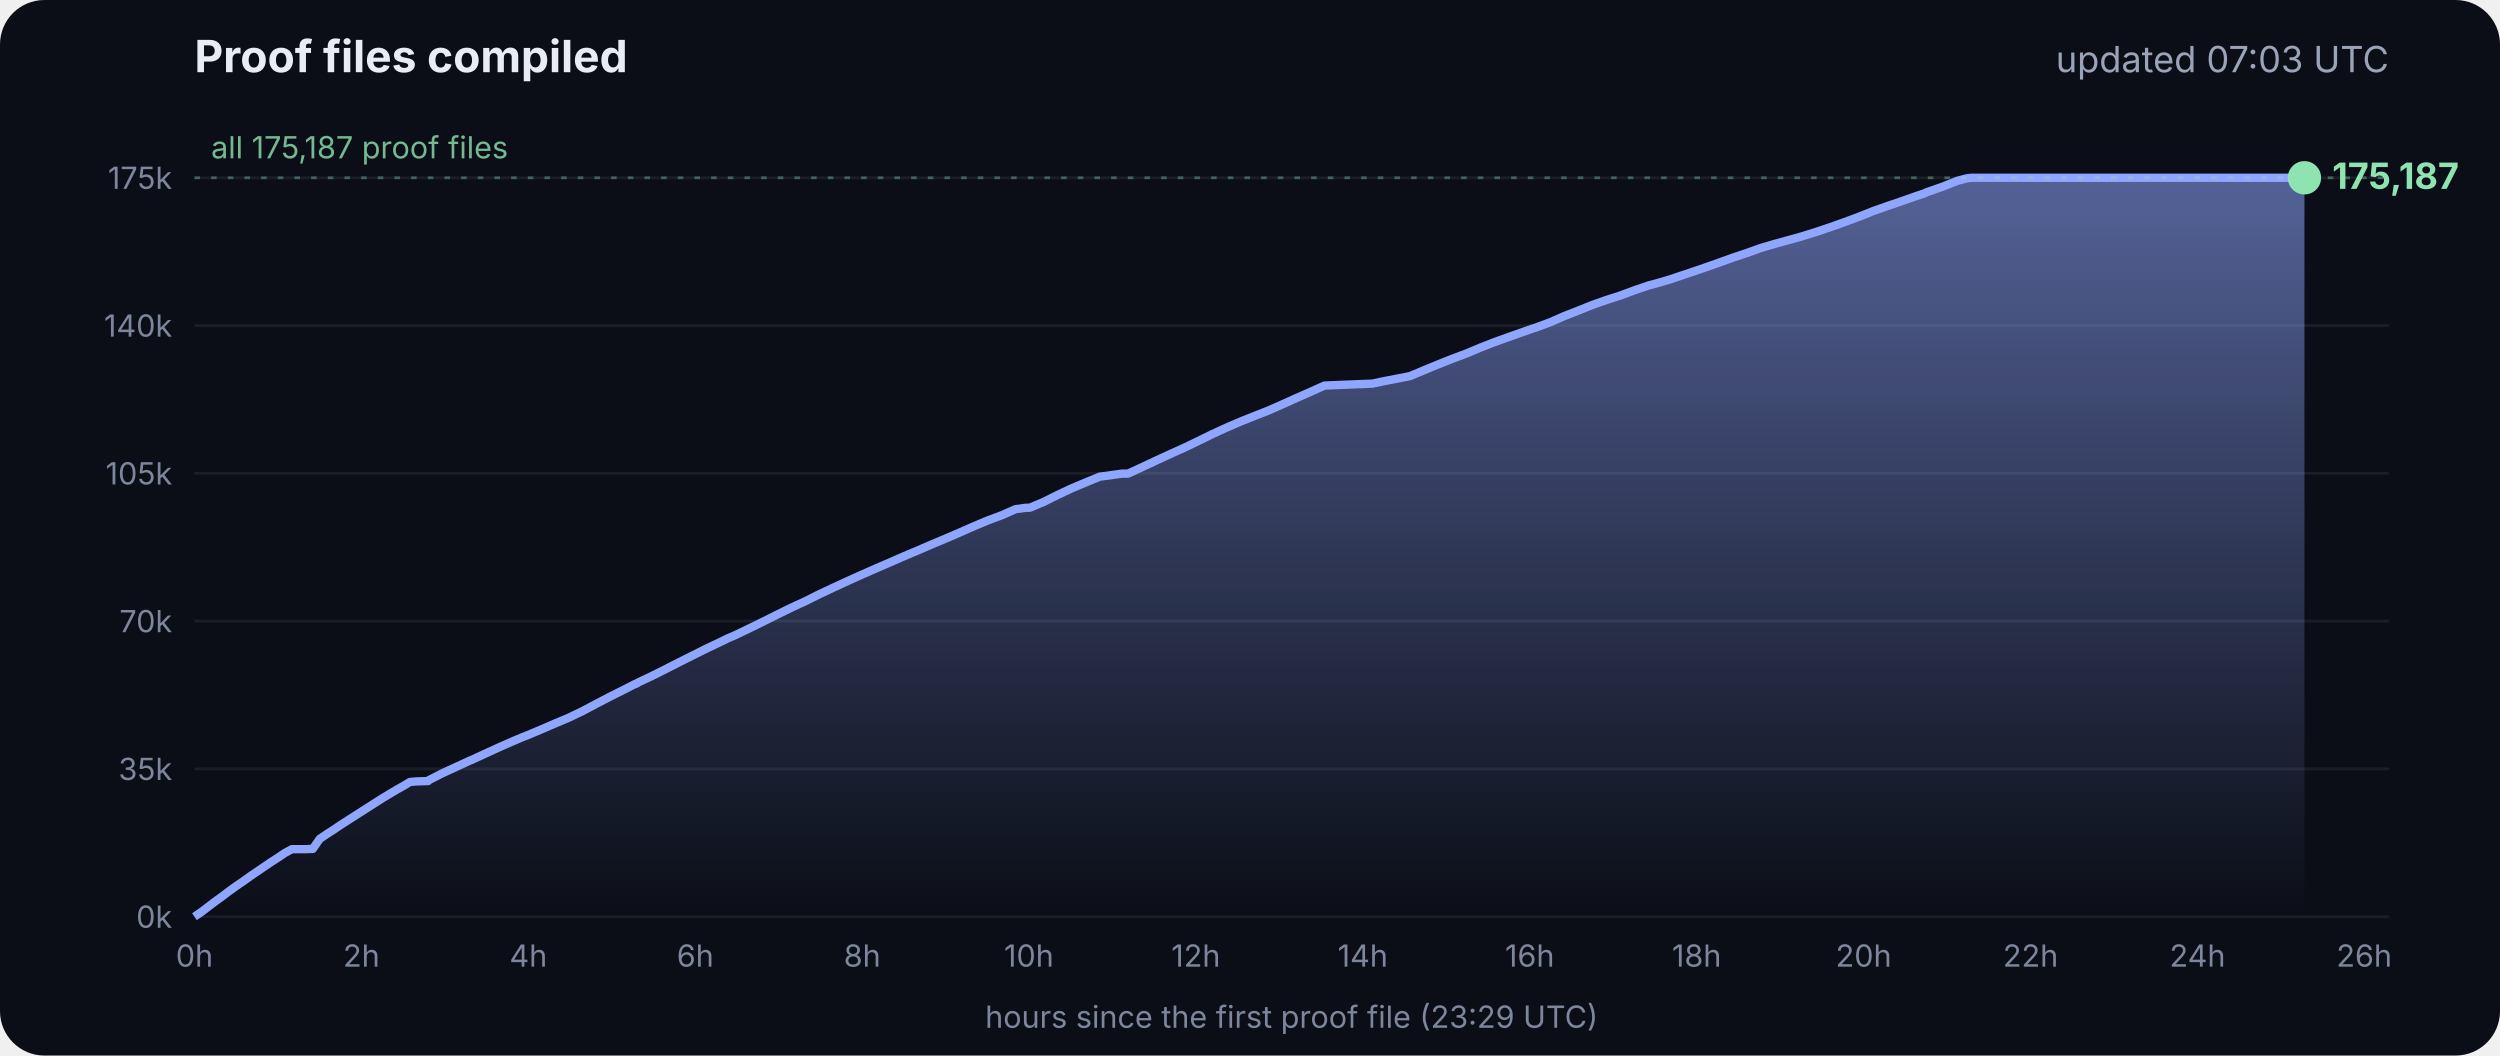
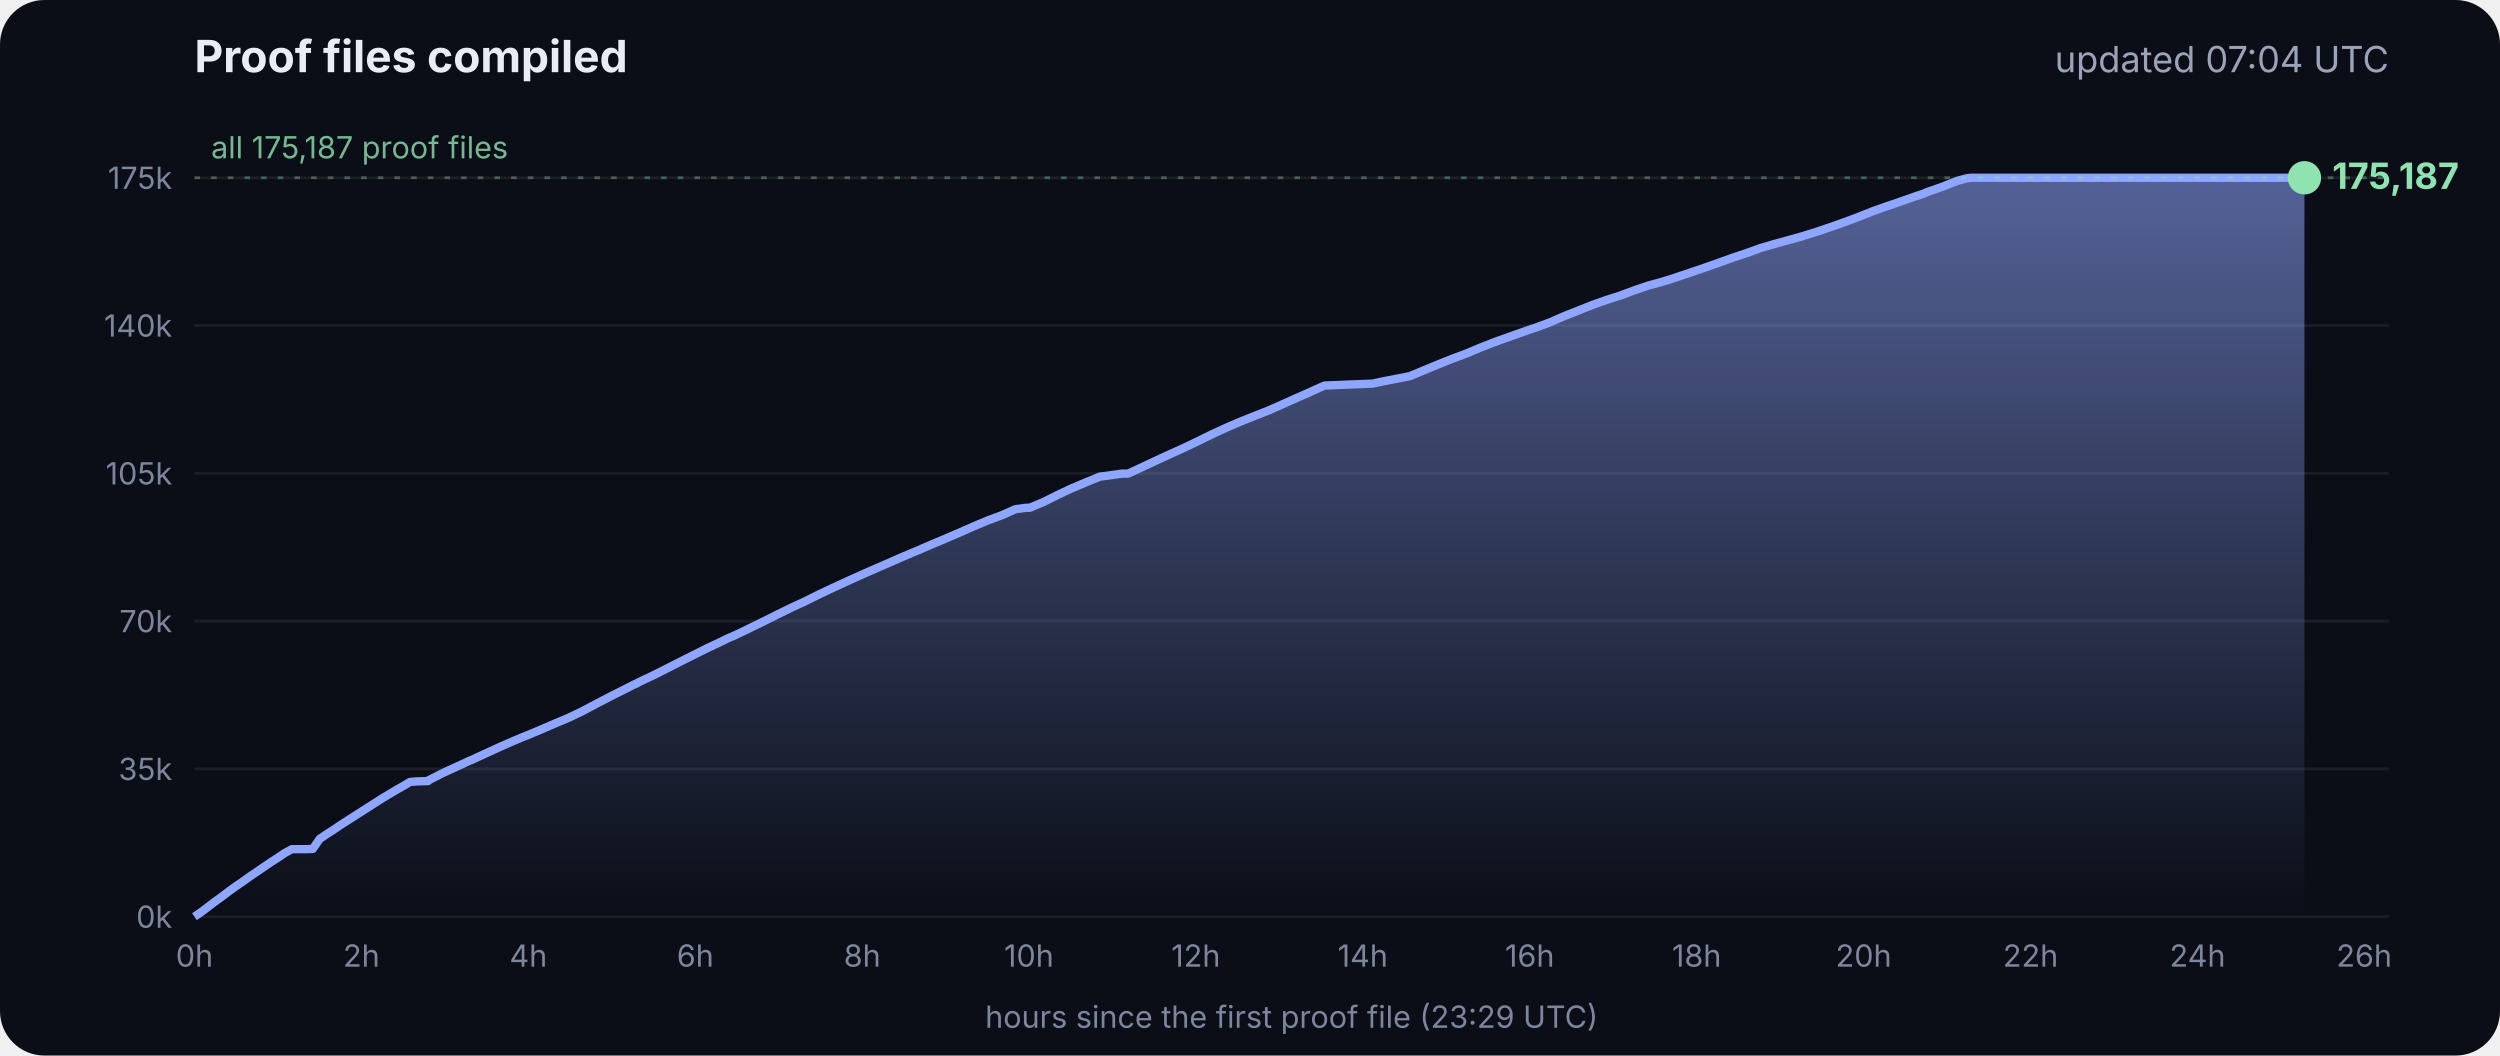
<svg xmlns="http://www.w3.org/2000/svg" viewBox="0 0 900 380" font-family="Inter, -apple-system, Segoe UI, sans-serif">
  <defs>
    <linearGradient id="g" x1="0" y1="0" x2="0" y2="1">
      <stop offset="0" stop-color="#8fa6ff" stop-opacity=".55" />
      <stop offset="1" stop-color="#8fa6ff" stop-opacity="0" />
    </linearGradient>
  </defs>
  <rect width="900" height="380" rx="16" fill="#0b0e17" />
  <text x="70" y="26" fill="#e8ecf5" font-size="16" font-weight="700">Proof files compiled</text>
-   <text x="860" y="26" fill="#9aa3b8" font-size="13" text-anchor="end">updated 07:03 UTC</text>
+   <text x="860" y="26" fill="#9aa3b8" font-size="13" text-anchor="end">updated 07:04 UTC</text>
  <line x1="70" x2="860" y1="330.0" y2="330.0" stroke="#ffffff" stroke-opacity=".07" />
  <text x="62" y="334.0" fill="#7d869c" font-size="11" text-anchor="end">0k</text>
  <line x1="70" x2="860" y1="276.8" y2="276.8" stroke="#ffffff" stroke-opacity=".07" />
  <text x="62" y="280.8" fill="#7d869c" font-size="11" text-anchor="end">35k</text>
  <line x1="70" x2="860" y1="223.6" y2="223.6" stroke="#ffffff" stroke-opacity=".07" />
  <text x="62" y="227.6" fill="#7d869c" font-size="11" text-anchor="end">70k</text>
  <line x1="70" x2="860" y1="170.4" y2="170.4" stroke="#ffffff" stroke-opacity=".07" />
  <text x="62" y="174.4" fill="#7d869c" font-size="11" text-anchor="end">105k</text>
  <line x1="70" x2="860" y1="117.2" y2="117.2" stroke="#ffffff" stroke-opacity=".07" />
  <text x="62" y="121.2" fill="#7d869c" font-size="11" text-anchor="end">140k</text>
  <line x1="70" x2="860" y1="64.0" y2="64.0" stroke="#ffffff" stroke-opacity=".07" />
  <text x="62" y="68.0" fill="#7d869c" font-size="11" text-anchor="end">175k</text>
  <text x="70.0" y="348" fill="#7d869c" font-size="11" text-anchor="middle">0h</text>
  <text x="130.1" y="348" fill="#7d869c" font-size="11" text-anchor="middle">2h</text>
  <text x="190.2" y="348" fill="#7d869c" font-size="11" text-anchor="middle">4h</text>
  <text x="250.3" y="348" fill="#7d869c" font-size="11" text-anchor="middle">6h</text>
  <text x="310.4" y="348" fill="#7d869c" font-size="11" text-anchor="middle">8h</text>
  <text x="370.4" y="348" fill="#7d869c" font-size="11" text-anchor="middle">10h</text>
  <text x="430.5" y="348" fill="#7d869c" font-size="11" text-anchor="middle">12h</text>
  <text x="490.6" y="348" fill="#7d869c" font-size="11" text-anchor="middle">14h</text>
  <text x="550.7" y="348" fill="#7d869c" font-size="11" text-anchor="middle">16h</text>
  <text x="610.8" y="348" fill="#7d869c" font-size="11" text-anchor="middle">18h</text>
  <text x="670.9" y="348" fill="#7d869c" font-size="11" text-anchor="middle">20h</text>
  <text x="731.0" y="348" fill="#7d869c" font-size="11" text-anchor="middle">22h</text>
  <text x="791.1" y="348" fill="#7d869c" font-size="11" text-anchor="middle">24h</text>
  <text x="851.1" y="348" fill="#7d869c" font-size="11" text-anchor="middle">26h</text>
  <polygon points="70.0,330.0 70.0,330.0 72.5,328.3 75.0,326.4 77.5,324.5 80.0,322.7 82.5,320.8 85.0,319.0 87.5,317.3 90.0,315.5 92.5,313.8 95.0,312.1 97.5,310.4 100.0,308.8 102.5,307.1 105.1,305.7 107.6,305.7 110.1,305.7 112.6,305.6 115.1,302.0 117.6,300.3 120.1,298.7 122.6,297.0 125.1,295.4 127.6,293.8 130.1,292.2 132.6,290.6 135.1,289.0 137.6,287.4 140.1,285.9 142.6,284.4 145.1,283.0 147.6,281.5 150.1,281.3 153.5,281.2 153.7,281.2 154.1,281.2 154.3,280.9 159.4,278.3 164.4,276.0 169.4,273.7 169.5,273.7 174.5,271.4 179.5,269.1 184.5,266.9 188.3,265.3 189.6,264.8 194.6,262.7 199.7,260.5 204.7,258.4 209.7,256.0 214.8,253.3 219.8,250.7 224.8,248.2 228.5,246.3 228.9,246.2 229.5,245.9 229.5,245.8 234.6,243.4 239.6,240.9 244.7,238.3 249.7,235.8 254.7,233.3 259.8,230.9 261.8,229.9 264.8,228.6 269.8,226.2 274.9,223.7 279.9,221.2 285.0,218.7 290.0,216.4 295.0,213.9 300.1,211.5 305.1,209.2 310.2,206.9 315.2,204.7 320.3,202.5 325.3,200.3 330.3,198.2 335.4,196.0 340.4,193.9 345.5,191.7 350.5,189.5 355.5,187.4 360.6,185.5 365.6,183.3 369.3,182.8 370.7,182.8 375.7,180.7 380.7,178.2 385.8,175.8 390.8,173.7 395.9,171.6 404.0,170.5 406.1,170.5 411.1,168.2 416.2,165.8 421.2,163.5 426.3,161.2 431.3,158.8 436.4,156.3 441.4,154.0 446.5,151.8 451.5,149.8 456.6,147.8 461.6,145.6 466.7,143.3 471.7,141.1 476.8,138.8 494.1,138.1 497.3,137.4 507.6,135.4 512.6,133.3 517.7,131.2 522.7,129.2 527.8,127.3 532.8,125.2 537.9,123.2 542.9,121.4 548.0,119.6 551.4,118.4 553.0,117.9 553.5,117.7 558.1,116.0 563.1,113.8 568.2,111.8 573.2,109.8 578.3,108.0 583.3,106.4 588.4,104.5 593.4,102.8 598.5,101.4 602.4,100.2 603.5,99.8 608.6,98.1 613.6,96.4 618.7,94.6 623.7,92.8 628.8,91.1 633.8,89.3 635.5,88.8 638.9,87.8 644.0,86.4 649.0,85.0 654.1,83.4 659.1,81.7 664.2,79.9 669.3,78.0 674.3,76.0 679.4,74.2 684.4,72.5 689.5,70.7 692.8,69.6 693.6,69.2 694.5,68.9 699.6,67.1 704.6,65.1 708.0,64.2 708.8,64.1 709.7,64.0 713.4,64.0 715.2,64.0 718.5,64.0 723.5,64.0 728.6,64.0 733.7,64.0 738.7,64.0 743.7,64.0 748.8,64.0 753.9,64.0 758.9,64.0 764.0,64.0 769.0,64.0 774.1,64.0 779.1,64.0 784.2,64.0 789.2,64.0 794.3,64.0 797.0,64.0 798.2,64.0 799.3,64.0 804.4,64.0 809.4,64.0 814.5,64.0 818.9,64.0 819.1,64.0 819.5,64.0 822.0,64.0 824.6,64.0 826.0,64.0 826.0,64.0 826.4,64.0 828.9,64.0 829.2,64.0 829.6,64.0 829.6,330.0" fill="url(#g)" />
  <polyline points="70.0,330.0 72.5,328.3 75.0,326.4 77.5,324.5 80.0,322.7 82.5,320.8 85.0,319.0 87.5,317.3 90.0,315.5 92.5,313.8 95.0,312.1 97.5,310.4 100.0,308.8 102.5,307.1 105.1,305.7 107.6,305.7 110.1,305.7 112.6,305.6 115.1,302.0 117.6,300.3 120.1,298.7 122.6,297.0 125.1,295.4 127.6,293.8 130.1,292.2 132.6,290.6 135.1,289.0 137.6,287.4 140.1,285.9 142.6,284.4 145.1,283.0 147.6,281.5 150.1,281.3 153.5,281.2 153.7,281.2 154.1,281.2 154.3,280.9 159.4,278.3 164.4,276.0 169.4,273.7 169.5,273.7 174.5,271.4 179.5,269.1 184.5,266.9 188.3,265.3 189.6,264.8 194.6,262.7 199.7,260.5 204.7,258.4 209.7,256.0 214.8,253.3 219.8,250.7 224.8,248.2 228.5,246.3 228.9,246.2 229.5,245.9 229.5,245.8 234.6,243.4 239.6,240.9 244.7,238.3 249.7,235.8 254.7,233.3 259.8,230.9 261.8,229.9 264.8,228.6 269.8,226.2 274.9,223.7 279.9,221.2 285.0,218.7 290.0,216.4 295.0,213.9 300.1,211.5 305.1,209.2 310.2,206.9 315.2,204.7 320.3,202.5 325.3,200.3 330.3,198.2 335.4,196.0 340.4,193.9 345.5,191.7 350.5,189.5 355.5,187.4 360.6,185.5 365.6,183.3 369.3,182.8 370.7,182.8 375.7,180.7 380.7,178.2 385.8,175.8 390.8,173.7 395.9,171.6 404.0,170.5 406.1,170.5 411.1,168.2 416.2,165.8 421.2,163.5 426.3,161.2 431.3,158.8 436.4,156.3 441.4,154.0 446.5,151.8 451.5,149.8 456.6,147.8 461.6,145.6 466.7,143.3 471.7,141.1 476.8,138.8 494.1,138.1 497.3,137.4 507.6,135.4 512.6,133.3 517.7,131.2 522.7,129.2 527.8,127.3 532.8,125.2 537.9,123.2 542.9,121.4 548.0,119.6 551.4,118.4 553.0,117.9 553.5,117.7 558.1,116.0 563.1,113.8 568.2,111.8 573.2,109.8 578.3,108.0 583.3,106.4 588.4,104.5 593.4,102.8 598.5,101.4 602.4,100.2 603.5,99.8 608.6,98.1 613.6,96.4 618.7,94.6 623.7,92.8 628.8,91.1 633.8,89.3 635.5,88.8 638.9,87.8 644.0,86.4 649.0,85.0 654.1,83.4 659.1,81.7 664.2,79.9 669.3,78.0 674.3,76.0 679.4,74.2 684.4,72.5 689.5,70.7 692.8,69.6 693.6,69.2 694.5,68.9 699.6,67.1 704.6,65.1 708.0,64.2 708.8,64.1 709.7,64.0 713.4,64.0 715.2,64.0 718.5,64.0 723.5,64.0 728.6,64.0 733.7,64.0 738.7,64.0 743.7,64.0 748.8,64.0 753.9,64.0 758.9,64.0 764.0,64.0 769.0,64.0 774.1,64.0 779.1,64.0 784.2,64.0 789.2,64.0 794.3,64.0 797.0,64.0 798.2,64.0 799.3,64.0 804.4,64.0 809.4,64.0 814.5,64.0 818.9,64.0 819.1,64.0 819.5,64.0 822.0,64.0 824.6,64.0 826.0,64.0 826.0,64.0 826.4,64.0 828.9,64.0 829.2,64.0 829.6,64.0" fill="none" stroke="#8fa6ff" stroke-width="3" stroke-linejoin="round" />
  <circle cx="829.6" cy="64.0" r="6" fill="#8fe3b0" />
  <text x="839.6" y="68.0" fill="#8fe3b0" font-size="13" font-weight="700">175,187</text>
  <line x1="70" x2="860" y1="64.0" y2="64.0" stroke="#8fe3b0" stroke-opacity=".35" stroke-dasharray="2 4" />
  <text x="76" y="57.0" fill="#8fe3b0" fill-opacity=".8" font-size="11">all 175,187 proof files</text>
  <text x="465" y="370" fill="#7d869c" font-size="11" text-anchor="middle">hours since the first proof file (23:29 UTC)</text>
</svg>
